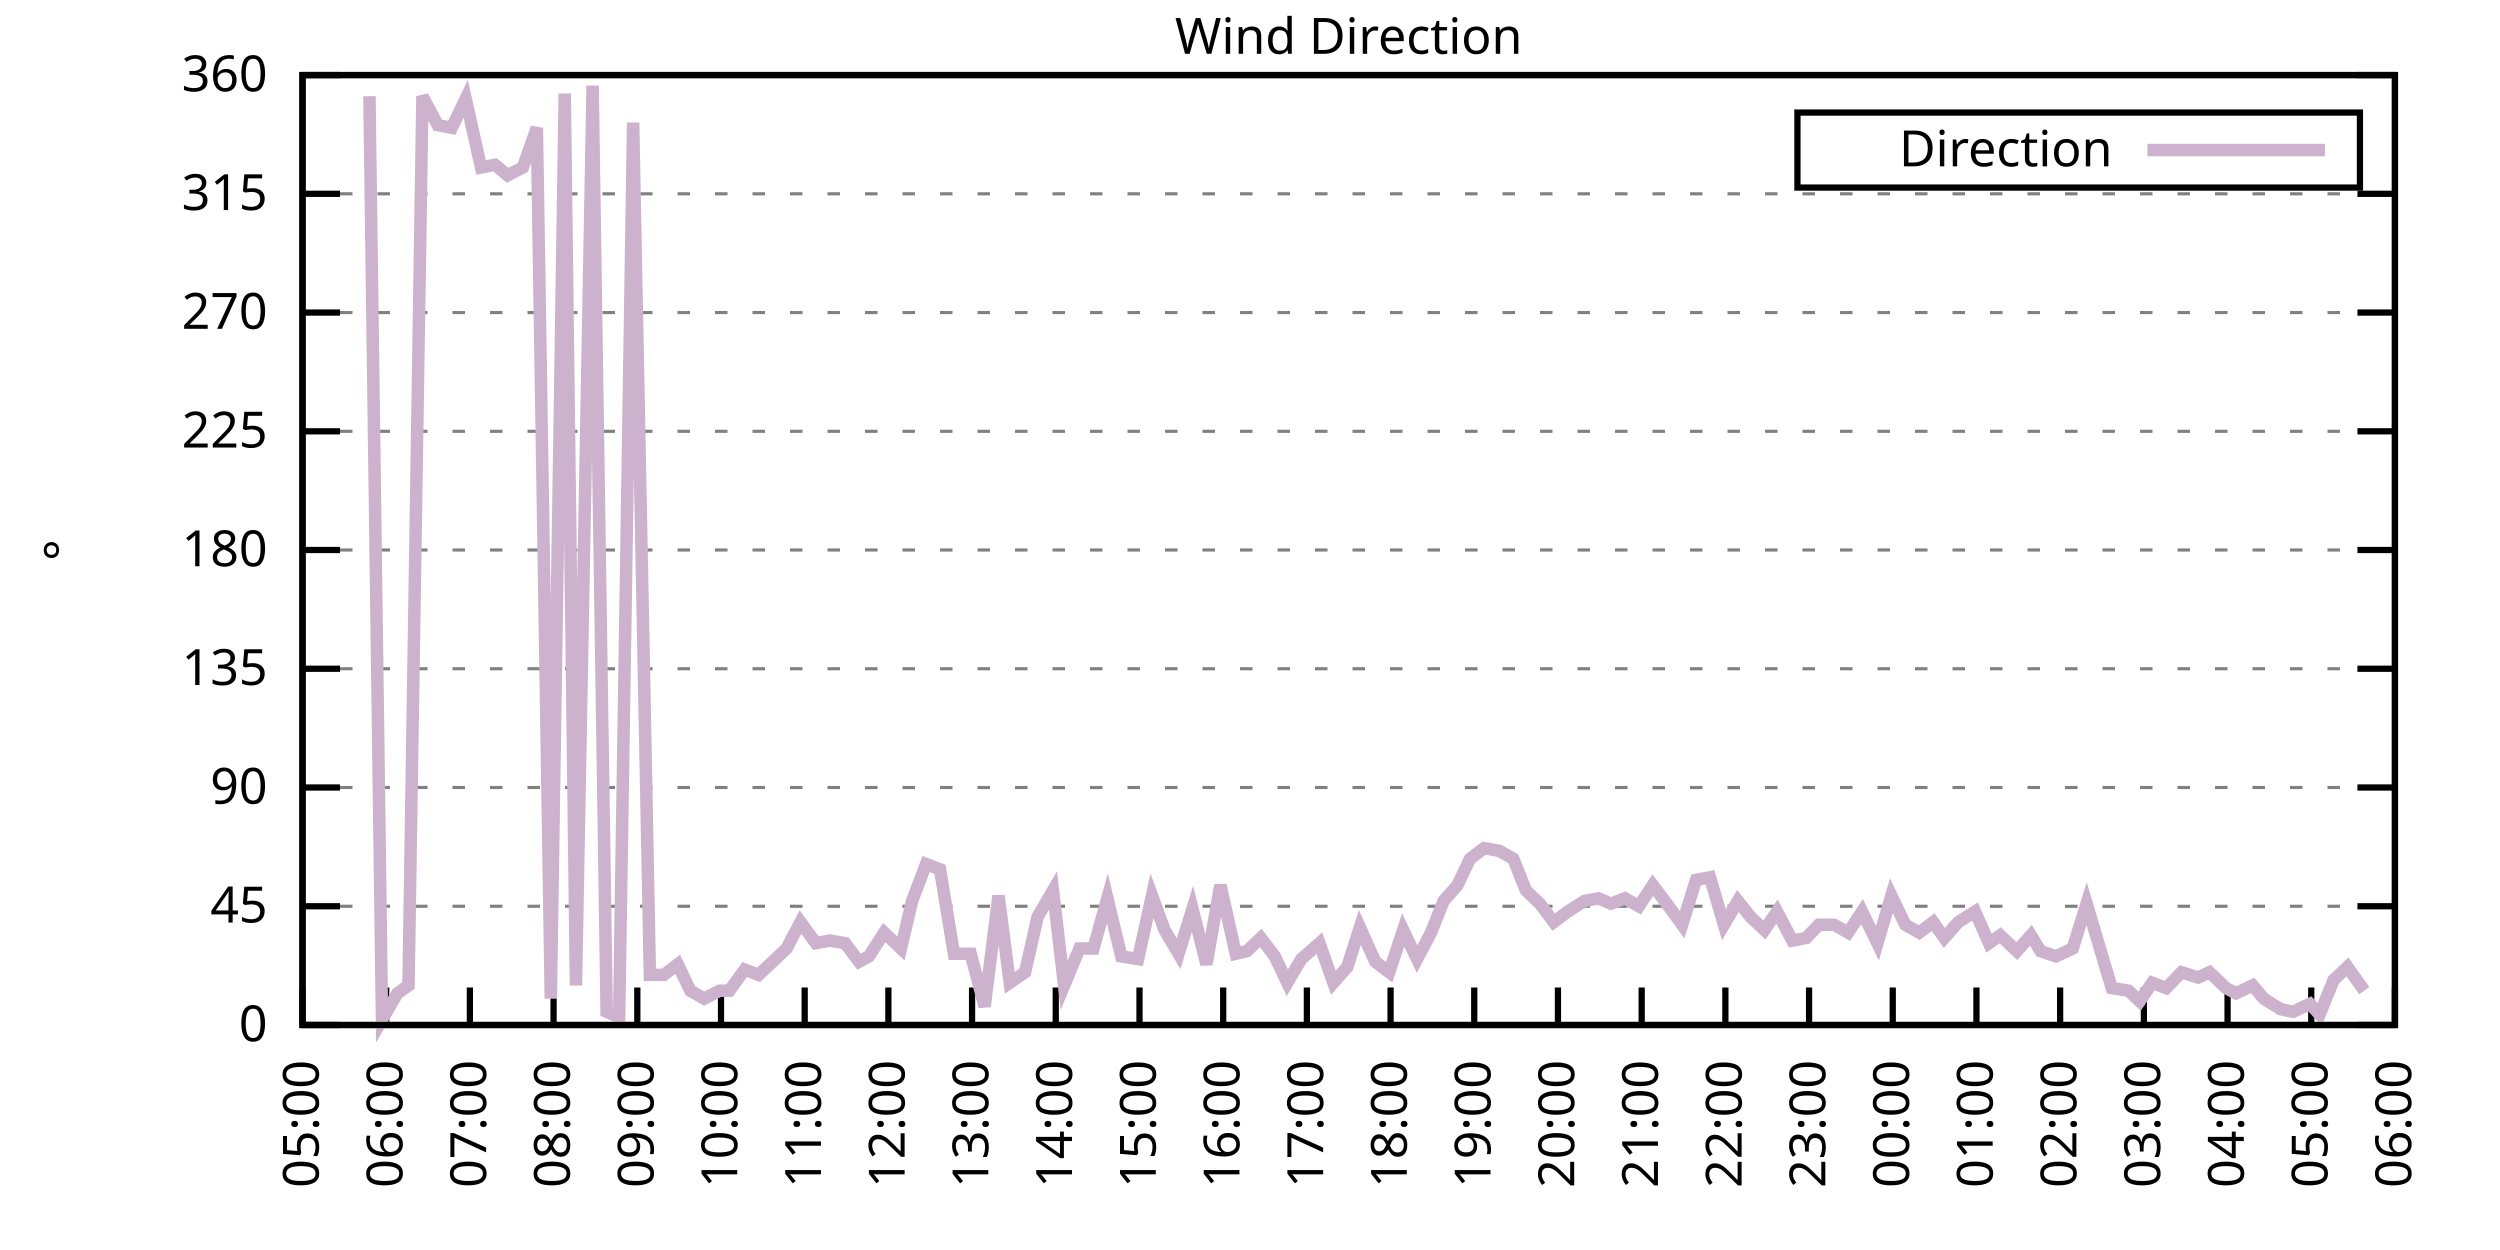
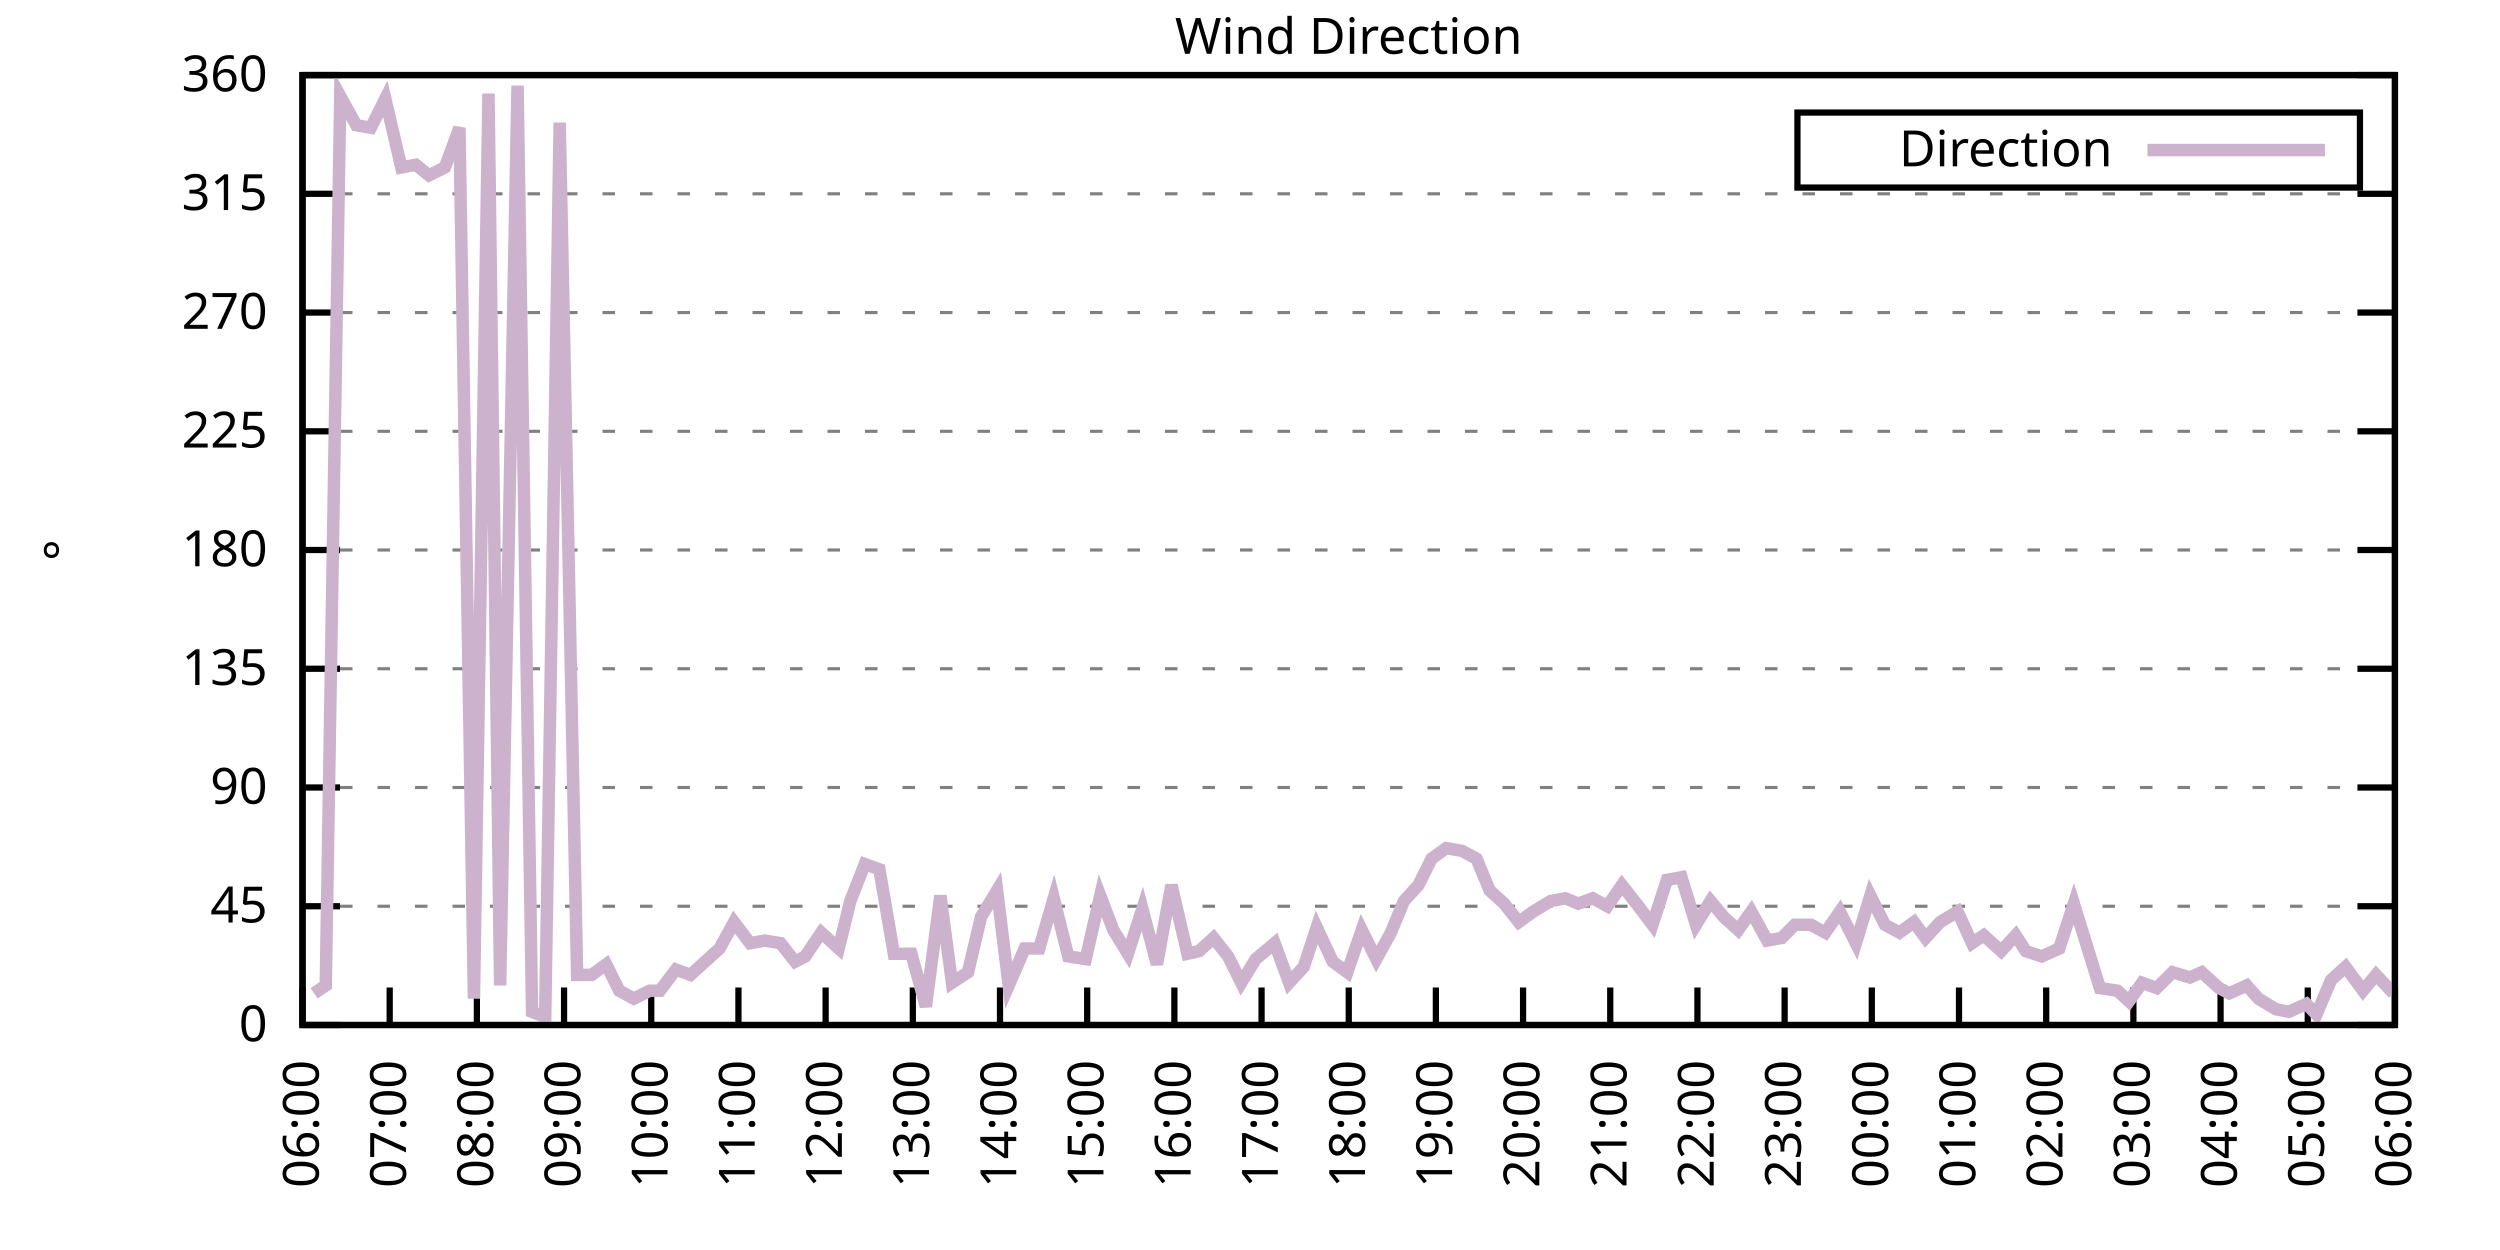
<svg xmlns="http://www.w3.org/2000/svg" xmlns:xlink="http://www.w3.org/1999/xlink" width="400" height="200" viewBox="0 0 400 200">
  <g id="gnuplot_canvas">
    <rect x="0" y="0" width="400" height="200" fill="none" />
    <defs>
      <circle id="gpDot" r="0.5" stroke-width="0.5" stroke="currentColor" />
      <path id="gpPt0" stroke-width="0.333" stroke="currentColor" d="M-1,0 h2 M0,-1 v2" />
      <path id="gpPt1" stroke-width="0.333" stroke="currentColor" d="M-1,-1 L1,1 M1,-1 L-1,1" />
      <path id="gpPt2" stroke-width="0.333" stroke="currentColor" d="M-1,0 L1,0 M0,-1 L0,1 M-1,-1 L1,1 M-1,1 L1,-1" />
      <rect id="gpPt3" stroke-width="0.333" stroke="currentColor" x="-1" y="-1" width="2" height="2" />
      <rect id="gpPt4" stroke-width="0.333" stroke="currentColor" fill="currentColor" x="-1" y="-1" width="2" height="2" />
      <circle id="gpPt5" stroke-width="0.333" stroke="currentColor" cx="0" cy="0" r="1" />
      <use xlink:href="#gpPt5" id="gpPt6" fill="currentColor" stroke="none" />
      <path id="gpPt7" stroke-width="0.333" stroke="currentColor" d="M0,-1.33 L-1.33,0.67 L1.33,0.67 z" />
      <use xlink:href="#gpPt7" id="gpPt8" fill="currentColor" stroke="none" />
      <use xlink:href="#gpPt7" id="gpPt9" stroke="currentColor" transform="rotate(180)" />
      <use xlink:href="#gpPt9" id="gpPt10" fill="currentColor" stroke="none" />
      <use xlink:href="#gpPt3" id="gpPt11" stroke="currentColor" transform="rotate(45)" />
      <use xlink:href="#gpPt11" id="gpPt12" fill="currentColor" stroke="none" />
      <path id="gpPt13" stroke-width="0.333" stroke="currentColor" d="M0,1.330 L1.265,0.411 L0.782,-1.067 L-0.782,-1.076 L-1.265,0.411 z" />
      <use xlink:href="#gpPt13" id="gpPt14" fill="currentColor" stroke="none" />
      <filter id="textbox" filterUnits="objectBoundingBox" x="0" y="0" height="1" width="1">
        <feFlood flood-color="white" flood-opacity="1" result="bgnd" />
        <feComposite in="SourceGraphic" in2="bgnd" operator="atop" />
      </filter>
      <filter id="greybox" filterUnits="objectBoundingBox" x="0" y="0" height="1" width="1">
        <feFlood flood-color="lightgrey" flood-opacity="1" result="grey" />
        <feComposite in="SourceGraphic" in2="grey" operator="atop" />
      </filter>
    </defs>
    <g fill="none" color="white" stroke="currentColor" stroke-width="1.00" stroke-linecap="butt" stroke-linejoin="miter">
</g>
    <g fill="none" color="black" stroke="currentColor" stroke-width="1.00" stroke-linecap="butt" stroke-linejoin="miter">
      <g stroke="none" shape-rendering="crispEdges">
        <polygon fill="rgb(255, 255, 255)" points="48.40,164.00 383.18,164.00 383.18,12.02 48.40,12.02 " />
      </g>
    </g>
    <g fill="none" color="black" stroke="currentColor" stroke-width="1.00" stroke-linecap="butt" stroke-linejoin="miter">
</g>
    <g fill="none" color="black" stroke="black" stroke-width="0.50" stroke-linecap="butt" stroke-linejoin="miter">
</g>
    <g fill="none" color="gray" stroke="currentColor" stroke-width="0.50" stroke-linecap="butt" stroke-linejoin="miter">
      <path stroke="gray" stroke-dasharray="2,4" class="gridline" d="M48.40,164.00 L383.19,164.00  " />
    </g>
    <g fill="none" color="gray" stroke="gray" stroke-width="1.00" stroke-linecap="butt" stroke-linejoin="miter">
</g>
    <g fill="none" color="black" stroke="currentColor" stroke-width="1.00" stroke-linecap="butt" stroke-linejoin="miter">
      <path stroke="black" d="M48.40,164.00 L54.40,164.00 M383.19,164.00 L377.19,164.00  " />
      <g transform="translate(42.80,166.60)" stroke="none" fill="black" font-family="Sans" font-size="8.00" text-anchor="end">
        <text>
          <tspan font-family="Sans"> 0</tspan>
        </text>
      </g>
    </g>
    <g fill="none" color="black" stroke="currentColor" stroke-width="1.00" stroke-linecap="butt" stroke-linejoin="miter">
</g>
    <g fill="none" color="black" stroke="black" stroke-width="0.50" stroke-linecap="butt" stroke-linejoin="miter">
</g>
    <g fill="none" color="gray" stroke="currentColor" stroke-width="0.50" stroke-linecap="butt" stroke-linejoin="miter">
      <path stroke="gray" stroke-dasharray="2,4" class="gridline" d="M48.40,145.00 L383.19,145.00  " />
    </g>
    <g fill="none" color="gray" stroke="gray" stroke-width="1.00" stroke-linecap="butt" stroke-linejoin="miter">
</g>
    <g fill="none" color="black" stroke="currentColor" stroke-width="1.00" stroke-linecap="butt" stroke-linejoin="miter">
      <path stroke="black" d="M48.40,145.00 L54.40,145.00 M383.19,145.00 L377.19,145.00  " />
      <g transform="translate(42.80,147.60)" stroke="none" fill="black" font-family="Sans" font-size="8.00" text-anchor="end">
        <text>
          <tspan font-family="Sans"> 45</tspan>
        </text>
      </g>
    </g>
    <g fill="none" color="black" stroke="currentColor" stroke-width="1.00" stroke-linecap="butt" stroke-linejoin="miter">
</g>
    <g fill="none" color="black" stroke="black" stroke-width="0.50" stroke-linecap="butt" stroke-linejoin="miter">
</g>
    <g fill="none" color="gray" stroke="currentColor" stroke-width="0.50" stroke-linecap="butt" stroke-linejoin="miter">
      <path stroke="gray" stroke-dasharray="2,4" class="gridline" d="M48.40,126.00 L383.19,126.00  " />
    </g>
    <g fill="none" color="gray" stroke="gray" stroke-width="1.00" stroke-linecap="butt" stroke-linejoin="miter">
</g>
    <g fill="none" color="black" stroke="currentColor" stroke-width="1.00" stroke-linecap="butt" stroke-linejoin="miter">
      <path stroke="black" d="M48.40,126.00 L54.40,126.00 M383.19,126.00 L377.19,126.00  " />
      <g transform="translate(42.80,128.60)" stroke="none" fill="black" font-family="Sans" font-size="8.00" text-anchor="end">
        <text>
          <tspan font-family="Sans"> 90</tspan>
        </text>
      </g>
    </g>
    <g fill="none" color="black" stroke="currentColor" stroke-width="1.00" stroke-linecap="butt" stroke-linejoin="miter">
</g>
    <g fill="none" color="black" stroke="black" stroke-width="0.50" stroke-linecap="butt" stroke-linejoin="miter">
</g>
    <g fill="none" color="gray" stroke="currentColor" stroke-width="0.50" stroke-linecap="butt" stroke-linejoin="miter">
      <path stroke="gray" stroke-dasharray="2,4" class="gridline" d="M48.40,107.00 L383.19,107.00  " />
    </g>
    <g fill="none" color="gray" stroke="gray" stroke-width="1.00" stroke-linecap="butt" stroke-linejoin="miter">
</g>
    <g fill="none" color="black" stroke="currentColor" stroke-width="1.00" stroke-linecap="butt" stroke-linejoin="miter">
      <path stroke="black" d="M48.40,107.00 L54.40,107.00 M383.19,107.00 L377.19,107.00  " />
      <g transform="translate(42.80,109.60)" stroke="none" fill="black" font-family="Sans" font-size="8.00" text-anchor="end">
        <text>
          <tspan font-family="Sans"> 135</tspan>
        </text>
      </g>
    </g>
    <g fill="none" color="black" stroke="currentColor" stroke-width="1.00" stroke-linecap="butt" stroke-linejoin="miter">
</g>
    <g fill="none" color="black" stroke="black" stroke-width="0.50" stroke-linecap="butt" stroke-linejoin="miter">
</g>
    <g fill="none" color="gray" stroke="currentColor" stroke-width="0.50" stroke-linecap="butt" stroke-linejoin="miter">
      <path stroke="gray" stroke-dasharray="2,4" class="gridline" d="M48.40,88.00 L383.19,88.00  " />
    </g>
    <g fill="none" color="gray" stroke="gray" stroke-width="1.00" stroke-linecap="butt" stroke-linejoin="miter">
</g>
    <g fill="none" color="black" stroke="currentColor" stroke-width="1.00" stroke-linecap="butt" stroke-linejoin="miter">
      <path stroke="black" d="M48.40,88.00 L54.40,88.00 M383.19,88.00 L377.19,88.00  " />
      <g transform="translate(42.80,90.60)" stroke="none" fill="black" font-family="Sans" font-size="8.00" text-anchor="end">
        <text>
          <tspan font-family="Sans"> 180</tspan>
        </text>
      </g>
    </g>
    <g fill="none" color="black" stroke="currentColor" stroke-width="1.00" stroke-linecap="butt" stroke-linejoin="miter">
</g>
    <g fill="none" color="black" stroke="black" stroke-width="0.50" stroke-linecap="butt" stroke-linejoin="miter">
</g>
    <g fill="none" color="gray" stroke="currentColor" stroke-width="0.50" stroke-linecap="butt" stroke-linejoin="miter">
      <path stroke="gray" stroke-dasharray="2,4" class="gridline" d="M48.40,69.01 L383.19,69.01  " />
    </g>
    <g fill="none" color="gray" stroke="gray" stroke-width="1.00" stroke-linecap="butt" stroke-linejoin="miter">
</g>
    <g fill="none" color="black" stroke="currentColor" stroke-width="1.00" stroke-linecap="butt" stroke-linejoin="miter">
      <path stroke="black" d="M48.40,69.01 L54.40,69.01 M383.19,69.01 L377.19,69.01  " />
      <g transform="translate(42.80,71.61)" stroke="none" fill="black" font-family="Sans" font-size="8.00" text-anchor="end">
        <text>
          <tspan font-family="Sans"> 225</tspan>
        </text>
      </g>
    </g>
    <g fill="none" color="black" stroke="currentColor" stroke-width="1.00" stroke-linecap="butt" stroke-linejoin="miter">
</g>
    <g fill="none" color="black" stroke="black" stroke-width="0.50" stroke-linecap="butt" stroke-linejoin="miter">
</g>
    <g fill="none" color="gray" stroke="currentColor" stroke-width="0.50" stroke-linecap="butt" stroke-linejoin="miter">
      <path stroke="gray" stroke-dasharray="2,4" class="gridline" d="M48.40,50.01 L383.19,50.01  " />
    </g>
    <g fill="none" color="gray" stroke="gray" stroke-width="1.00" stroke-linecap="butt" stroke-linejoin="miter">
</g>
    <g fill="none" color="black" stroke="currentColor" stroke-width="1.00" stroke-linecap="butt" stroke-linejoin="miter">
      <path stroke="black" d="M48.40,50.01 L54.40,50.01 M383.19,50.01 L377.19,50.01  " />
      <g transform="translate(42.80,52.61)" stroke="none" fill="black" font-family="Sans" font-size="8.00" text-anchor="end">
        <text>
          <tspan font-family="Sans"> 270</tspan>
        </text>
      </g>
    </g>
    <g fill="none" color="black" stroke="currentColor" stroke-width="1.00" stroke-linecap="butt" stroke-linejoin="miter">
</g>
    <g fill="none" color="black" stroke="black" stroke-width="0.50" stroke-linecap="butt" stroke-linejoin="miter">
</g>
    <g fill="none" color="gray" stroke="currentColor" stroke-width="0.50" stroke-linecap="butt" stroke-linejoin="miter">
      <path stroke="gray" stroke-dasharray="2,4" class="gridline" d="M48.40,31.01 L383.19,31.01  " />
    </g>
    <g fill="none" color="gray" stroke="gray" stroke-width="1.00" stroke-linecap="butt" stroke-linejoin="miter">
</g>
    <g fill="none" color="black" stroke="currentColor" stroke-width="1.00" stroke-linecap="butt" stroke-linejoin="miter">
      <path stroke="black" d="M48.40,31.01 L54.40,31.01 M383.19,31.01 L377.19,31.01  " />
      <g transform="translate(42.80,33.61)" stroke="none" fill="black" font-family="Sans" font-size="8.00" text-anchor="end">
        <text>
          <tspan font-family="Sans"> 315</tspan>
        </text>
      </g>
    </g>
    <g fill="none" color="black" stroke="currentColor" stroke-width="1.00" stroke-linecap="butt" stroke-linejoin="miter">
</g>
    <g fill="none" color="black" stroke="black" stroke-width="0.50" stroke-linecap="butt" stroke-linejoin="miter">
</g>
    <g fill="none" color="gray" stroke="currentColor" stroke-width="0.50" stroke-linecap="butt" stroke-linejoin="miter">
      <path stroke="gray" stroke-dasharray="2,4" class="gridline" d="M48.40,12.01 L383.19,12.01  " />
    </g>
    <g fill="none" color="gray" stroke="gray" stroke-width="1.00" stroke-linecap="butt" stroke-linejoin="miter">
</g>
    <g fill="none" color="black" stroke="currentColor" stroke-width="1.00" stroke-linecap="butt" stroke-linejoin="miter">
      <path stroke="black" d="M48.40,12.01 L54.40,12.01 M383.19,12.01 L377.19,12.01  " />
      <g transform="translate(42.80,14.61)" stroke="none" fill="black" font-family="Sans" font-size="8.00" text-anchor="end">
        <text>
          <tspan font-family="Sans"> 360</tspan>
        </text>
      </g>
    </g>
    <g fill="none" color="black" stroke="currentColor" stroke-width="1.00" stroke-linecap="butt" stroke-linejoin="miter">
      <path stroke="black" d="M48.40,164.00 L48.40,158.00  " />
      <g transform="translate(51.00,169.60) rotate(270.00)" stroke="none" fill="black" font-family="Sans" font-size="8.00" text-anchor="end">
        <text>
-           <tspan font-family="Sans">05:00</tspan>
-         </text>
-       </g>
-     </g>
-     <g fill="none" color="black" stroke="currentColor" stroke-width="1.00" stroke-linecap="butt" stroke-linejoin="miter">
-       <path stroke="black" d="M61.79,164.00 L61.79,158.00  " />
-       <g transform="translate(64.39,169.60) rotate(270.00)" stroke="none" fill="black" font-family="Sans" font-size="8.00" text-anchor="end">
-         <text>
          <tspan font-family="Sans">06:00</tspan>
        </text>
      </g>
    </g>
    <g fill="none" color="black" stroke="currentColor" stroke-width="1.00" stroke-linecap="butt" stroke-linejoin="miter">
-       <path stroke="black" d="M75.18,164.00 L75.18,158.00  " />
-       <g transform="translate(77.78,169.60) rotate(270.00)" stroke="none" fill="black" font-family="Sans" font-size="8.00" text-anchor="end">
+       <path stroke="black" d="M62.35,164.00 L62.35,158.00  " />
+       <g transform="translate(64.95,169.60) rotate(270.00)" stroke="none" fill="black" font-family="Sans" font-size="8.00" text-anchor="end">
        <text>
          <tspan font-family="Sans">07:00</tspan>
        </text>
      </g>
    </g>
    <g fill="none" color="black" stroke="currentColor" stroke-width="1.00" stroke-linecap="butt" stroke-linejoin="miter">
-       <path stroke="black" d="M88.57,164.00 L88.57,158.00  " />
-       <g transform="translate(91.17,169.60) rotate(270.00)" stroke="none" fill="black" font-family="Sans" font-size="8.00" text-anchor="end">
+       <path stroke="black" d="M76.30,164.00 L76.30,158.00  " />
+       <g transform="translate(78.90,169.60) rotate(270.00)" stroke="none" fill="black" font-family="Sans" font-size="8.00" text-anchor="end">
        <text>
          <tspan font-family="Sans">08:00</tspan>
        </text>
      </g>
    </g>
    <g fill="none" color="black" stroke="currentColor" stroke-width="1.00" stroke-linecap="butt" stroke-linejoin="miter">
-       <path stroke="black" d="M101.97,164.00 L101.97,158.00  " />
-       <g transform="translate(104.57,169.60) rotate(270.00)" stroke="none" fill="black" font-family="Sans" font-size="8.00" text-anchor="end">
+       <path stroke="black" d="M90.25,164.00 L90.25,158.00  " />
+       <g transform="translate(92.85,169.60) rotate(270.00)" stroke="none" fill="black" font-family="Sans" font-size="8.00" text-anchor="end">
        <text>
          <tspan font-family="Sans">09:00</tspan>
        </text>
      </g>
    </g>
    <g fill="none" color="black" stroke="currentColor" stroke-width="1.00" stroke-linecap="butt" stroke-linejoin="miter">
-       <path stroke="black" d="M115.36,164.00 L115.36,158.00  " />
-       <g transform="translate(117.96,169.60) rotate(270.00)" stroke="none" fill="black" font-family="Sans" font-size="8.00" text-anchor="end">
+       <path stroke="black" d="M104.20,164.00 L104.20,158.00  " />
+       <g transform="translate(106.80,169.60) rotate(270.00)" stroke="none" fill="black" font-family="Sans" font-size="8.00" text-anchor="end">
        <text>
          <tspan font-family="Sans">10:00</tspan>
        </text>
      </g>
    </g>
    <g fill="none" color="black" stroke="currentColor" stroke-width="1.00" stroke-linecap="butt" stroke-linejoin="miter">
-       <path stroke="black" d="M128.75,164.00 L128.75,158.00  " />
-       <g transform="translate(131.35,169.60) rotate(270.00)" stroke="none" fill="black" font-family="Sans" font-size="8.00" text-anchor="end">
+       <path stroke="black" d="M118.15,164.00 L118.15,158.00  " />
+       <g transform="translate(120.75,169.60) rotate(270.00)" stroke="none" fill="black" font-family="Sans" font-size="8.00" text-anchor="end">
        <text>
          <tspan font-family="Sans">11:00</tspan>
        </text>
      </g>
    </g>
    <g fill="none" color="black" stroke="currentColor" stroke-width="1.00" stroke-linecap="butt" stroke-linejoin="miter">
-       <path stroke="black" d="M142.14,164.00 L142.14,158.00  " />
-       <g transform="translate(144.74,169.60) rotate(270.00)" stroke="none" fill="black" font-family="Sans" font-size="8.00" text-anchor="end">
+       <path stroke="black" d="M132.10,164.00 L132.10,158.00  " />
+       <g transform="translate(134.70,169.60) rotate(270.00)" stroke="none" fill="black" font-family="Sans" font-size="8.00" text-anchor="end">
        <text>
          <tspan font-family="Sans">12:00</tspan>
        </text>
      </g>
    </g>
    <g fill="none" color="black" stroke="currentColor" stroke-width="1.00" stroke-linecap="butt" stroke-linejoin="miter">
-       <path stroke="black" d="M155.53,164.00 L155.53,158.00  " />
-       <g transform="translate(158.13,169.60) rotate(270.00)" stroke="none" fill="black" font-family="Sans" font-size="8.00" text-anchor="end">
+       <path stroke="black" d="M146.05,164.00 L146.05,158.00  " />
+       <g transform="translate(148.65,169.60) rotate(270.00)" stroke="none" fill="black" font-family="Sans" font-size="8.00" text-anchor="end">
        <text>
          <tspan font-family="Sans">13:00</tspan>
        </text>
      </g>
    </g>
    <g fill="none" color="black" stroke="currentColor" stroke-width="1.00" stroke-linecap="butt" stroke-linejoin="miter">
-       <path stroke="black" d="M168.92,164.00 L168.92,158.00  " />
-       <g transform="translate(171.52,169.60) rotate(270.00)" stroke="none" fill="black" font-family="Sans" font-size="8.00" text-anchor="end">
+       <path stroke="black" d="M160.00,164.00 L160.00,158.00  " />
+       <g transform="translate(162.60,169.60) rotate(270.00)" stroke="none" fill="black" font-family="Sans" font-size="8.00" text-anchor="end">
        <text>
          <tspan font-family="Sans">14:00</tspan>
        </text>
      </g>
    </g>
    <g fill="none" color="black" stroke="currentColor" stroke-width="1.00" stroke-linecap="butt" stroke-linejoin="miter">
-       <path stroke="black" d="M182.32,164.00 L182.32,158.00  " />
-       <g transform="translate(184.92,169.60) rotate(270.00)" stroke="none" fill="black" font-family="Sans" font-size="8.00" text-anchor="end">
+       <path stroke="black" d="M173.95,164.00 L173.95,158.00  " />
+       <g transform="translate(176.55,169.60) rotate(270.00)" stroke="none" fill="black" font-family="Sans" font-size="8.00" text-anchor="end">
        <text>
          <tspan font-family="Sans">15:00</tspan>
        </text>
      </g>
    </g>
    <g fill="none" color="black" stroke="currentColor" stroke-width="1.00" stroke-linecap="butt" stroke-linejoin="miter">
-       <path stroke="black" d="M195.71,164.00 L195.71,158.00  " />
-       <g transform="translate(198.31,169.60) rotate(270.00)" stroke="none" fill="black" font-family="Sans" font-size="8.00" text-anchor="end">
+       <path stroke="black" d="M187.90,164.00 L187.90,158.00  " />
+       <g transform="translate(190.50,169.60) rotate(270.00)" stroke="none" fill="black" font-family="Sans" font-size="8.00" text-anchor="end">
        <text>
          <tspan font-family="Sans">16:00</tspan>
        </text>
      </g>
    </g>
    <g fill="none" color="black" stroke="currentColor" stroke-width="1.00" stroke-linecap="butt" stroke-linejoin="miter">
-       <path stroke="black" d="M209.10,164.00 L209.10,158.00  " />
-       <g transform="translate(211.70,169.60) rotate(270.00)" stroke="none" fill="black" font-family="Sans" font-size="8.00" text-anchor="end">
+       <path stroke="black" d="M201.85,164.00 L201.85,158.00  " />
+       <g transform="translate(204.45,169.60) rotate(270.00)" stroke="none" fill="black" font-family="Sans" font-size="8.00" text-anchor="end">
        <text>
          <tspan font-family="Sans">17:00</tspan>
        </text>
      </g>
    </g>
    <g fill="none" color="black" stroke="currentColor" stroke-width="1.00" stroke-linecap="butt" stroke-linejoin="miter">
-       <path stroke="black" d="M222.49,164.00 L222.49,158.00  " />
-       <g transform="translate(225.09,169.60) rotate(270.00)" stroke="none" fill="black" font-family="Sans" font-size="8.00" text-anchor="end">
+       <path stroke="black" d="M215.80,164.00 L215.80,158.00  " />
+       <g transform="translate(218.40,169.60) rotate(270.00)" stroke="none" fill="black" font-family="Sans" font-size="8.00" text-anchor="end">
        <text>
          <tspan font-family="Sans">18:00</tspan>
        </text>
      </g>
    </g>
    <g fill="none" color="black" stroke="currentColor" stroke-width="1.00" stroke-linecap="butt" stroke-linejoin="miter">
-       <path stroke="black" d="M235.88,164.00 L235.88,158.00  " />
-       <g transform="translate(238.48,169.60) rotate(270.00)" stroke="none" fill="black" font-family="Sans" font-size="8.00" text-anchor="end">
+       <path stroke="black" d="M229.74,164.00 L229.74,158.00  " />
+       <g transform="translate(232.34,169.60) rotate(270.00)" stroke="none" fill="black" font-family="Sans" font-size="8.00" text-anchor="end">
        <text>
          <tspan font-family="Sans">19:00</tspan>
        </text>
      </g>
    </g>
    <g fill="none" color="black" stroke="currentColor" stroke-width="1.00" stroke-linecap="butt" stroke-linejoin="miter">
-       <path stroke="black" d="M249.27,164.00 L249.27,158.00  " />
-       <g transform="translate(251.87,169.60) rotate(270.00)" stroke="none" fill="black" font-family="Sans" font-size="8.00" text-anchor="end">
+       <path stroke="black" d="M243.69,164.00 L243.69,158.00  " />
+       <g transform="translate(246.29,169.60) rotate(270.00)" stroke="none" fill="black" font-family="Sans" font-size="8.00" text-anchor="end">
        <text>
          <tspan font-family="Sans">20:00</tspan>
        </text>
      </g>
    </g>
    <g fill="none" color="black" stroke="currentColor" stroke-width="1.00" stroke-linecap="butt" stroke-linejoin="miter">
-       <path stroke="black" d="M262.67,164.00 L262.67,158.00  " />
-       <g transform="translate(265.27,169.60) rotate(270.00)" stroke="none" fill="black" font-family="Sans" font-size="8.00" text-anchor="end">
+       <path stroke="black" d="M257.64,164.00 L257.64,158.00  " />
+       <g transform="translate(260.24,169.60) rotate(270.00)" stroke="none" fill="black" font-family="Sans" font-size="8.00" text-anchor="end">
        <text>
          <tspan font-family="Sans">21:00</tspan>
        </text>
      </g>
    </g>
    <g fill="none" color="black" stroke="currentColor" stroke-width="1.00" stroke-linecap="butt" stroke-linejoin="miter">
-       <path stroke="black" d="M276.06,164.00 L276.06,158.00  " />
-       <g transform="translate(278.66,169.60) rotate(270.00)" stroke="none" fill="black" font-family="Sans" font-size="8.00" text-anchor="end">
+       <path stroke="black" d="M271.59,164.00 L271.59,158.00  " />
+       <g transform="translate(274.19,169.60) rotate(270.00)" stroke="none" fill="black" font-family="Sans" font-size="8.00" text-anchor="end">
        <text>
          <tspan font-family="Sans">22:00</tspan>
        </text>
      </g>
    </g>
    <g fill="none" color="black" stroke="currentColor" stroke-width="1.00" stroke-linecap="butt" stroke-linejoin="miter">
-       <path stroke="black" d="M289.45,164.00 L289.45,158.00  " />
-       <g transform="translate(292.05,169.60) rotate(270.00)" stroke="none" fill="black" font-family="Sans" font-size="8.00" text-anchor="end">
+       <path stroke="black" d="M285.54,164.00 L285.54,158.00  " />
+       <g transform="translate(288.14,169.60) rotate(270.00)" stroke="none" fill="black" font-family="Sans" font-size="8.00" text-anchor="end">
        <text>
          <tspan font-family="Sans">23:00</tspan>
        </text>
      </g>
    </g>
    <g fill="none" color="black" stroke="currentColor" stroke-width="1.00" stroke-linecap="butt" stroke-linejoin="miter">
-       <path stroke="black" d="M302.84,164.00 L302.84,158.00  " />
-       <g transform="translate(305.44,169.60) rotate(270.00)" stroke="none" fill="black" font-family="Sans" font-size="8.00" text-anchor="end">
+       <path stroke="black" d="M299.49,164.00 L299.49,158.00  " />
+       <g transform="translate(302.09,169.60) rotate(270.00)" stroke="none" fill="black" font-family="Sans" font-size="8.00" text-anchor="end">
        <text>
          <tspan font-family="Sans">00:00</tspan>
        </text>
      </g>
    </g>
    <g fill="none" color="black" stroke="currentColor" stroke-width="1.00" stroke-linecap="butt" stroke-linejoin="miter">
-       <path stroke="black" d="M316.23,164.00 L316.23,158.00  " />
-       <g transform="translate(318.83,169.60) rotate(270.00)" stroke="none" fill="black" font-family="Sans" font-size="8.00" text-anchor="end">
+       <path stroke="black" d="M313.44,164.00 L313.44,158.00  " />
+       <g transform="translate(316.04,169.60) rotate(270.00)" stroke="none" fill="black" font-family="Sans" font-size="8.00" text-anchor="end">
        <text>
          <tspan font-family="Sans">01:00</tspan>
        </text>
      </g>
    </g>
    <g fill="none" color="black" stroke="currentColor" stroke-width="1.00" stroke-linecap="butt" stroke-linejoin="miter">
-       <path stroke="black" d="M329.62,164.00 L329.62,158.00  " />
-       <g transform="translate(332.22,169.60) rotate(270.00)" stroke="none" fill="black" font-family="Sans" font-size="8.00" text-anchor="end">
+       <path stroke="black" d="M327.39,164.00 L327.39,158.00  " />
+       <g transform="translate(329.99,169.60) rotate(270.00)" stroke="none" fill="black" font-family="Sans" font-size="8.00" text-anchor="end">
        <text>
          <tspan font-family="Sans">02:00</tspan>
        </text>
      </g>
    </g>
    <g fill="none" color="black" stroke="currentColor" stroke-width="1.00" stroke-linecap="butt" stroke-linejoin="miter">
-       <path stroke="black" d="M343.02,164.00 L343.02,158.00  " />
-       <g transform="translate(345.62,169.60) rotate(270.00)" stroke="none" fill="black" font-family="Sans" font-size="8.00" text-anchor="end">
+       <path stroke="black" d="M341.34,164.00 L341.34,158.00  " />
+       <g transform="translate(343.94,169.60) rotate(270.00)" stroke="none" fill="black" font-family="Sans" font-size="8.00" text-anchor="end">
        <text>
          <tspan font-family="Sans">03:00</tspan>
        </text>
      </g>
    </g>
    <g fill="none" color="black" stroke="currentColor" stroke-width="1.00" stroke-linecap="butt" stroke-linejoin="miter">
-       <path stroke="black" d="M356.41,164.00 L356.41,158.00  " />
-       <g transform="translate(359.01,169.60) rotate(270.00)" stroke="none" fill="black" font-family="Sans" font-size="8.00" text-anchor="end">
+       <path stroke="black" d="M355.29,164.00 L355.29,158.00  " />
+       <g transform="translate(357.89,169.60) rotate(270.00)" stroke="none" fill="black" font-family="Sans" font-size="8.00" text-anchor="end">
        <text>
          <tspan font-family="Sans">04:00</tspan>
        </text>
      </g>
    </g>
    <g fill="none" color="black" stroke="currentColor" stroke-width="1.00" stroke-linecap="butt" stroke-linejoin="miter">
-       <path stroke="black" d="M369.80,164.00 L369.80,158.00  " />
-       <g transform="translate(372.40,169.60) rotate(270.00)" stroke="none" fill="black" font-family="Sans" font-size="8.00" text-anchor="end">
+       <path stroke="black" d="M369.24,164.00 L369.24,158.00  " />
+       <g transform="translate(371.84,169.60) rotate(270.00)" stroke="none" fill="black" font-family="Sans" font-size="8.00" text-anchor="end">
        <text>
          <tspan font-family="Sans">05:00</tspan>
        </text>
      </g>
    </g>
    <g fill="none" color="black" stroke="currentColor" stroke-width="1.00" stroke-linecap="butt" stroke-linejoin="miter">
      <path stroke="black" d="M383.19,164.00 L383.19,158.00  " />
      <g transform="translate(385.79,169.60) rotate(270.00)" stroke="none" fill="black" font-family="Sans" font-size="8.00" text-anchor="end">
        <text>
          <tspan font-family="Sans">06:00</tspan>
        </text>
      </g>
    </g>
    <g fill="none" color="black" stroke="currentColor" stroke-width="1.00" stroke-linecap="butt" stroke-linejoin="miter">
</g>
    <g fill="none" color="black" stroke="currentColor" stroke-width="1.00" stroke-linecap="butt" stroke-linejoin="miter">
      <path stroke="black" d="M48.40,12.01 L48.40,164.00 L383.19,164.00 L383.19,12.01 L48.40,12.01 Z  " />
    </g>
    <g fill="none" color="black" stroke="currentColor" stroke-width="1.00" stroke-linecap="butt" stroke-linejoin="miter">
</g>
    <g fill="none" color="black" stroke="currentColor" stroke-width="1.00" stroke-linecap="butt" stroke-linejoin="miter">
      <path stroke="black" d="M287.59,30.01 L287.59,18.01 L377.59,18.01 L377.59,30.01 L287.59,30.01 Z  " />
    </g>
    <g id="Wind_direction_plot_1">
      <g fill="none" color="white" stroke="black" stroke-width="2.00" stroke-linecap="butt" stroke-linejoin="miter">
</g>
      <g fill="none" color="black" stroke="currentColor" stroke-width="2.00" stroke-linecap="butt" stroke-linejoin="miter">
        <g transform="translate(337.99,26.61)" stroke="none" fill="black" font-family="Sans" font-size="8.00" text-anchor="end">
          <text>
            <tspan font-family="Sans">Direction</tspan>
          </text>
        </g>
      </g>
      <g fill="none" color="black" stroke="currentColor" stroke-width="2.00" stroke-linecap="butt" stroke-linejoin="miter">
-         <path stroke="rgb(204, 178, 204)" d="M343.59,24.01 L371.99,24.01 M59.11,15.39 L61.12,163.16 L63.58,158.93 L65.36,157.67 L67.59,15.39 L70.05,20.03   L72.28,20.45 L74.51,15.81 L76.97,26.79 L79.20,26.36 L81.21,28.05 L83.66,26.79 L85.90,20.45 L88.13,159.78   L90.36,14.97 L92.15,157.67 L94.82,13.70 L97.06,161.89 L99.06,162.73 L101.30,19.61 L103.98,155.98 L106.21,155.98   L108.44,154.29 L110.45,158.51 L112.68,159.78 L115.13,158.51 L116.70,158.51 L119.15,155.13 L121.38,155.98 L123.62,153.87   L125.85,151.76 L128.08,147.53 L130.54,150.91 L132.77,150.49 L135.22,150.91 L137.45,153.87 L139.02,153.02 L141.47,149.22   L144.15,151.76 L145.94,144.16 L148.17,138.25 L150.40,139.09 L152.63,152.60 L155.31,152.60 L157.54,161.04 L159.77,143.31   L161.56,157.24 L164.01,155.56 L166.02,146.69 L168.48,142.47 L170.26,157.67 L172.72,151.76 L174.95,151.76 L177.18,143.73   L179.41,153.02 L182.09,153.45 L184.32,143.31 L186.33,148.80 L188.57,152.60 L190.80,145.42 L193.03,154.29 L195.26,141.62   L197.72,152.60 L199.50,152.18 L201.73,150.07 L203.97,153.02 L205.97,157.24 L208.21,153.45 L211.11,150.91 L213.34,157.24   L215.57,154.71 L217.58,148.38 L220.04,153.87 L222.27,155.56 L224.50,148.80 L226.73,153.45 L228.96,149.22 L230.97,144.16   L233.20,141.62 L235.21,137.40 L237.44,135.71 L239.90,136.14 L242.13,137.40 L244.14,142.47 L246.37,144.58 L248.60,147.53   L250.84,145.85 L253.51,144.16 L255.75,143.73 L257.76,144.58 L259.99,143.73 L262.22,145.00 L264.45,141.62 L266.68,144.58   L269.14,147.96 L271.37,140.78 L273.60,140.36 L275.83,147.96 L278.07,144.16 L280.07,146.69 L282.31,148.80 L284.32,145.85   L286.77,150.49 L289.00,150.07 L291.01,147.96 L293.47,147.96 L295.70,149.22 L297.93,145.85 L300.39,150.91 L302.62,143.31   L304.85,147.96 L307.08,149.22 L309.31,147.53 L311.10,150.07 L313.33,147.53 L316.01,145.85 L318.24,150.91 L320.03,149.65   L322.70,152.18 L324.94,149.65 L326.50,152.18 L328.95,153.02 L331.63,151.76 L333.86,144.58 L337.88,158.09 L340.56,158.51   L342.35,160.20 L344.35,157.24 L346.59,158.09 L349.04,155.56 L351.72,156.40 L353.51,155.56 L356.18,158.09 L357.75,158.93   L360.42,157.67 L362.21,159.78 L364.89,161.47 L366.90,161.89 L369.58,160.62 L371.14,162.31 L373.37,156.82 L375.60,154.71   L378.28,158.51  " />
+         <path stroke="rgb(204, 178, 204)" d="M343.59,24.01 L371.99,24.01 M50.26,158.93 L52.12,157.67 L54.44,15.39 L57.00,20.03 L59.33,20.45 L61.65,15.81   L64.21,26.79 L66.53,26.36 L68.63,28.05 L71.18,26.79 L73.51,20.45 L75.83,159.78 L78.16,14.97 L80.02,157.67   L82.81,13.70 L85.13,161.89 L87.23,162.73 L89.55,19.61 L92.34,155.98 L94.67,155.98 L96.99,154.29 L99.08,158.51   L101.41,159.78 L103.97,158.51 L105.59,158.51 L108.15,155.13 L110.48,155.98 L112.80,153.87 L115.13,151.76 L117.45,147.53   L120.01,150.91 L122.33,150.49 L124.89,150.91 L127.22,153.87 L128.84,153.02 L131.40,149.22 L134.19,151.76 L136.05,144.16   L138.37,138.25 L140.70,139.09 L143.02,152.60 L145.81,152.60 L148.14,161.04 L150.46,143.31 L152.32,157.24 L154.88,155.56   L156.97,146.69 L159.53,142.47 L161.39,157.67 L163.95,151.76 L166.27,151.76 L168.60,143.73 L170.92,153.02 L173.71,153.45   L176.04,143.31 L178.13,148.80 L180.46,152.60 L182.78,145.42 L185.11,154.29 L187.43,141.62 L189.99,152.60 L191.85,152.18   L194.17,150.07 L196.50,153.02 L198.59,157.24 L200.92,153.45 L203.94,150.91 L206.26,157.24 L208.59,154.71 L210.68,148.38   L213.24,153.87 L215.56,155.56 L217.89,148.80 L220.21,153.45 L222.54,149.22 L224.63,144.16 L226.95,141.62 L229.05,137.40   L231.37,135.71 L233.93,136.14 L236.25,137.40 L238.35,142.47 L240.67,144.58 L243.00,147.53 L245.32,145.85 L248.11,144.16   L250.44,143.73 L252.53,144.58 L254.85,143.73 L257.18,145.00 L259.50,141.62 L261.83,144.58 L264.39,147.96 L266.71,140.78   L269.04,140.36 L271.36,147.96 L273.69,144.16 L275.78,146.69 L278.10,148.80 L280.20,145.85 L282.75,150.49 L285.08,150.07   L287.17,147.96 L289.73,147.96 L292.05,149.22 L294.38,145.85 L296.94,150.91 L299.26,143.31 L301.58,147.96 L303.91,149.22   L306.23,147.53 L308.09,150.07 L310.42,147.53 L313.21,145.85 L315.53,150.91 L317.39,149.65 L320.18,152.18 L322.51,149.65   L324.14,152.18 L326.69,153.02 L329.48,151.76 L331.81,144.58 L335.99,158.09 L338.78,158.51 L340.64,160.20 L342.74,157.24   L345.06,158.09 L347.62,155.56 L350.41,156.40 L352.27,155.56 L355.06,158.09 L356.69,158.93 L359.48,157.67 L361.34,159.78   L364.13,161.47 L366.22,161.89 L369.01,160.62 L370.64,162.31 L372.96,156.82 L375.29,154.71 L378.08,158.51 L380.17,155.98   L382.96,158.93  " />
      </g>
    </g>
    <g fill="none" color="black" stroke="currentColor" stroke-width="2.00" stroke-linecap="butt" stroke-linejoin="miter">
</g>
    <g fill="none" color="black" stroke="black" stroke-width="1.00" stroke-linecap="butt" stroke-linejoin="miter">
</g>
    <g fill="none" color="black" stroke="currentColor" stroke-width="1.00" stroke-linecap="butt" stroke-linejoin="miter">
      <path stroke="black" d="M48.40,12.01 L48.40,164.00 L383.19,164.00 L383.19,12.01 L48.40,12.01 Z  " />
      <g transform="translate(12.80,88.01) rotate(270.00)" stroke="none" fill="black" font-family="Sans" font-size="8.00" text-anchor="middle">
        <text>
          <tspan font-family="Sans">°</tspan>
        </text>
      </g>
    </g>
    <g fill="none" color="black" stroke="currentColor" stroke-width="1.00" stroke-linecap="butt" stroke-linejoin="miter">
</g>
    <g fill="none" color="black" stroke="currentColor" stroke-width="1.00" stroke-linecap="butt" stroke-linejoin="miter">
      <g transform="translate(215.79,8.61)" stroke="none" fill="black" font-family="Sans" font-size="8.00" text-anchor="middle">
        <text>
          <tspan font-family="Sans">Wind Direction</tspan>
        </text>
      </g>
    </g>
    <g fill="none" color="black" stroke="currentColor" stroke-width="1.00" stroke-linecap="butt" stroke-linejoin="miter">
</g>
  </g>
</svg>
